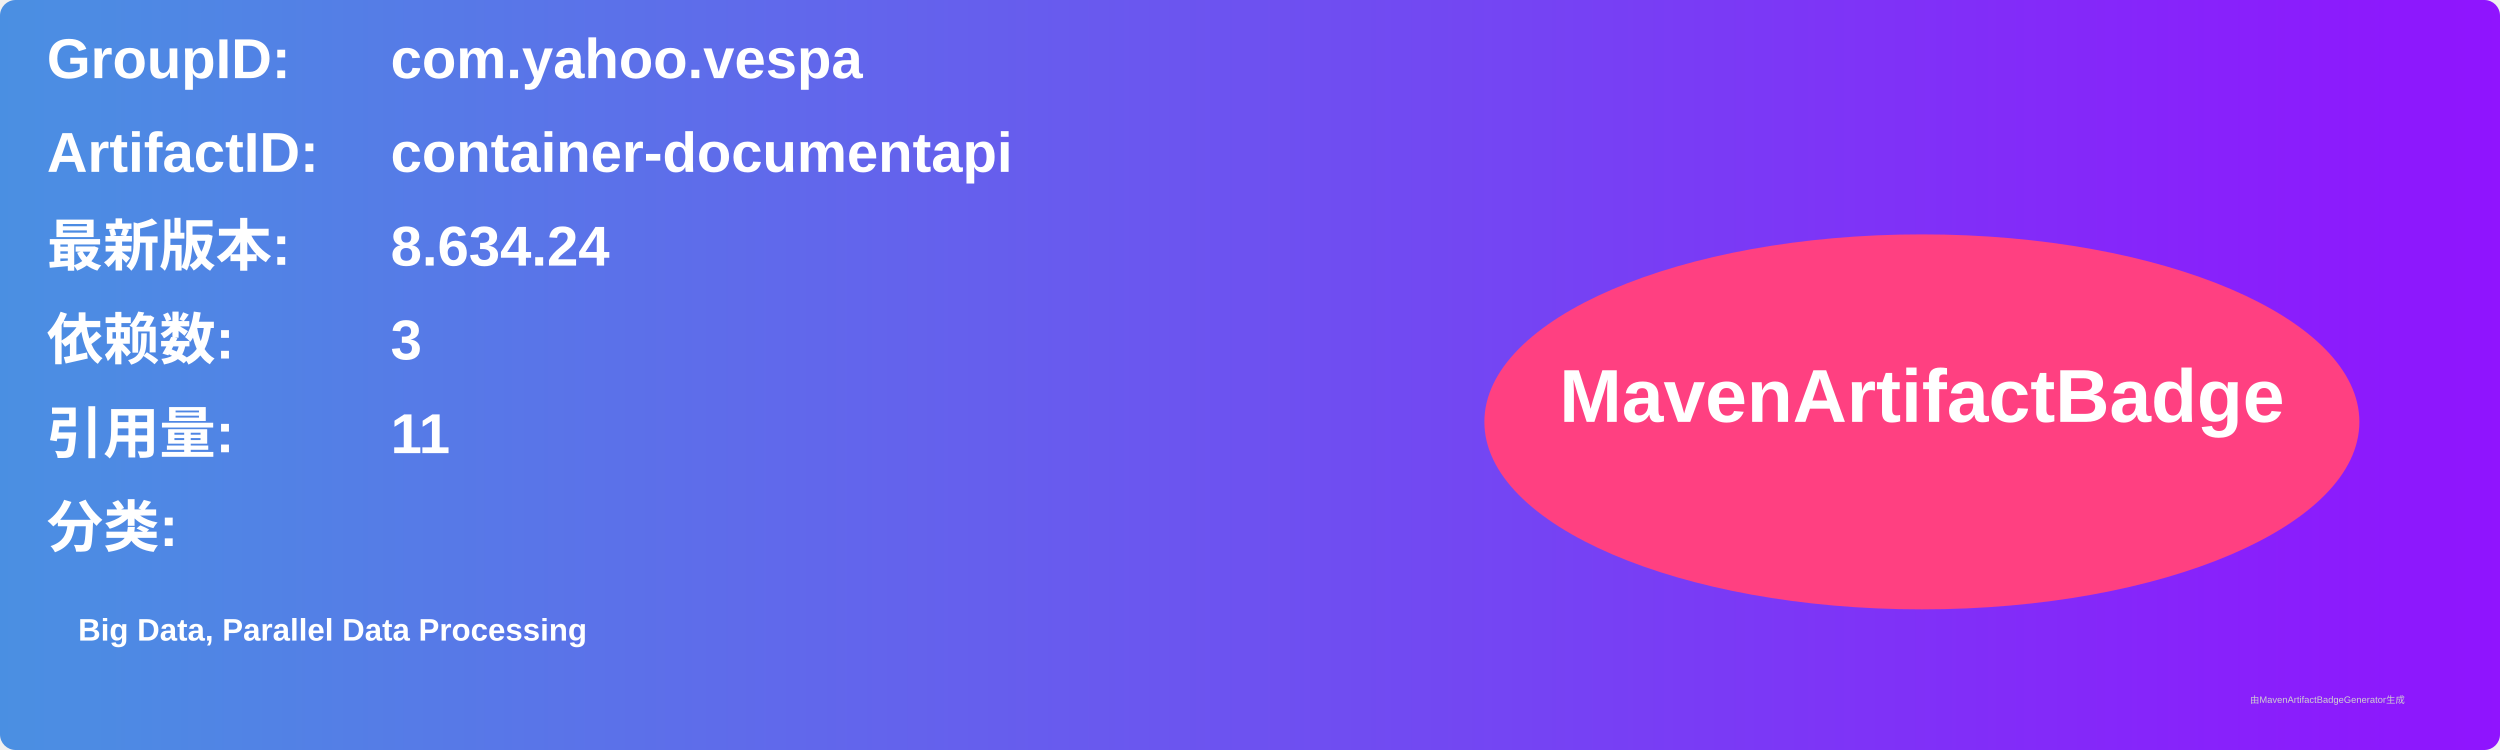
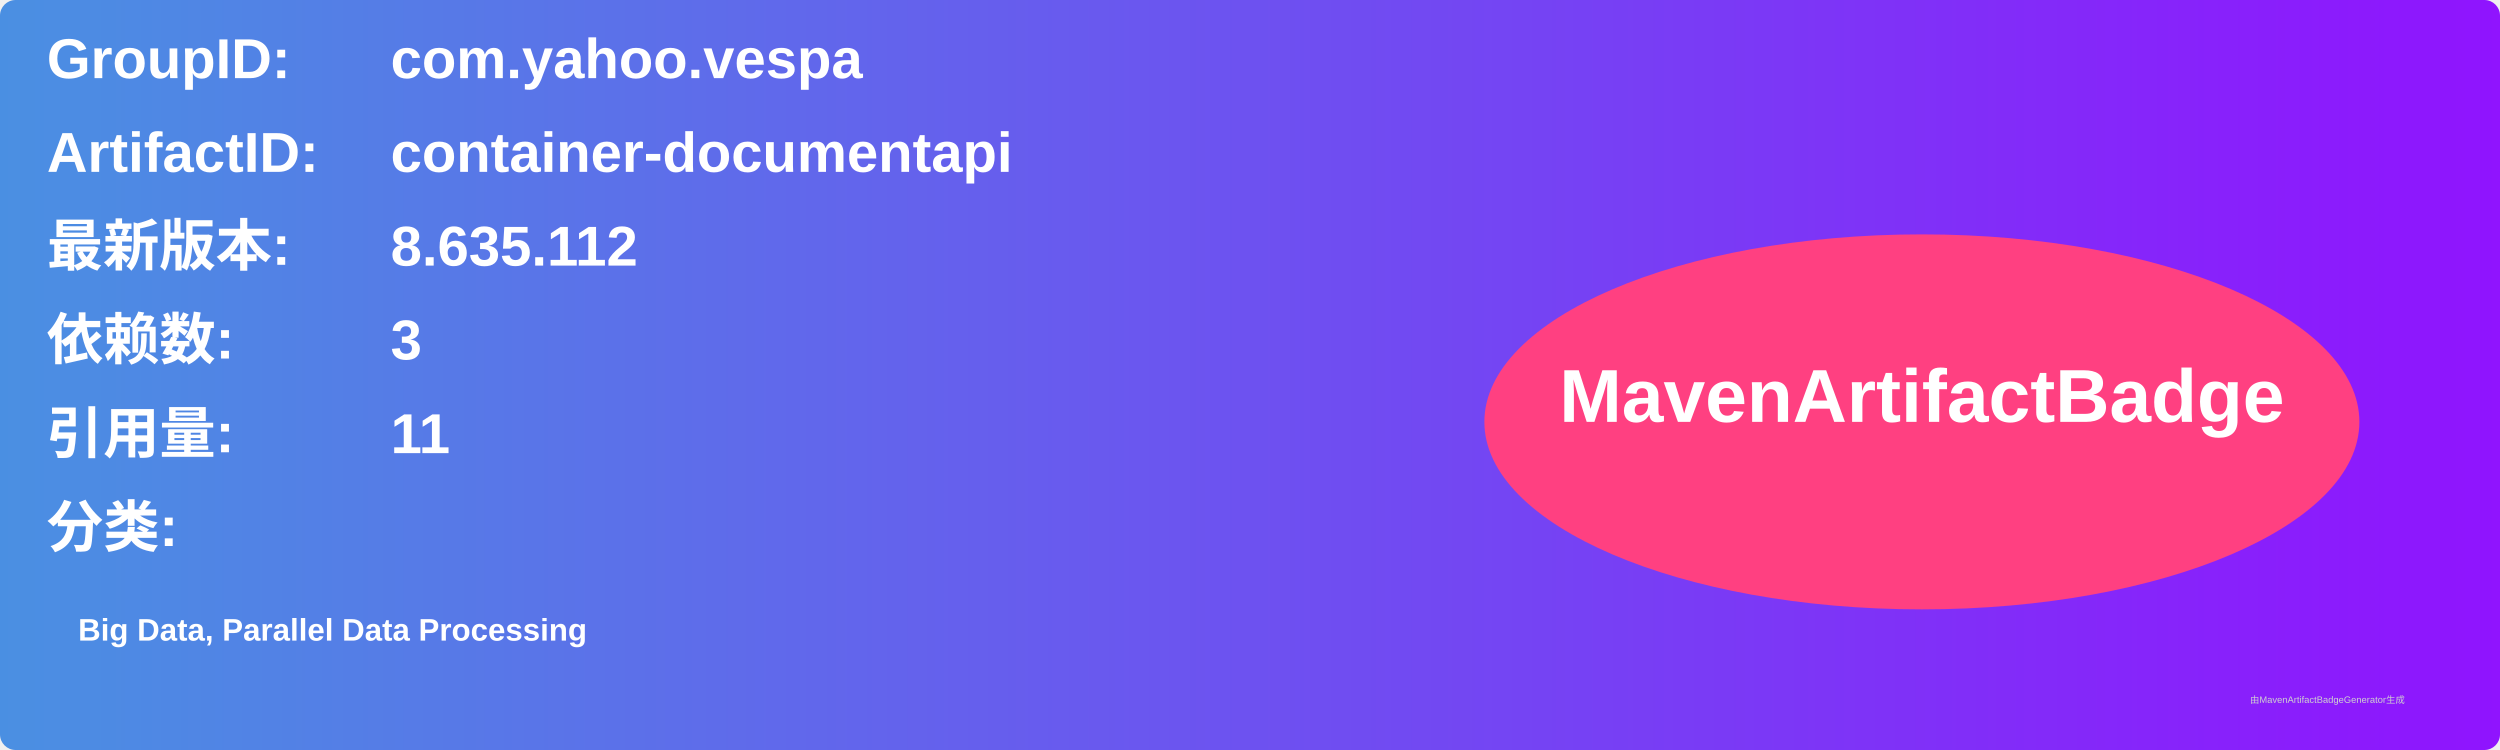
<svg xmlns="http://www.w3.org/2000/svg" width="800" height="240" viewBox="0 0 800 240">
  <linearGradient id="grad" x1="0%" y1="0%" x2="100%" y2="0%">
    <stop offset="0%" stop-color="#4a90e2" />
    <stop offset="100%" stop-color="#9013fe" />
  </linearGradient>
  <rect width="100%" height="100%" rx="5" ry="5" fill="url(#grad)" />
  <g transform="translate(15, 15)">
    <text x="0" y="10" font-family="Arial" font-size="18" fill="white" font-weight="bold" width="260">GroupID:</text>
    <text x="110" y="10" font-family="Arial" font-size="18" fill="white" font-weight="bold" width="460">com.yahoo.vespa</text>
    <text x="0" y="40" font-family="Arial" font-size="18" fill="white" font-weight="bold" width="260">ArtifactID:</text>
    <text x="110" y="40" font-family="Arial" font-size="18" fill="white" font-weight="bold" width="460">container-documentapi</text>
    <text x="0" y="70" font-family="Arial" font-size="18" fill="white" font-weight="bold">最新版本:</text>
    <text x="110" y="70" font-family="Arial" font-size="18" fill="white" font-weight="bold">
-       <tspan font-weight="bold">8.634.24</tspan>
+       <tspan font-weight="bold">8.635.112</tspan>
    </text>
    <text x="0" y="100" font-family="Arial" font-size="18" fill="white" font-weight="bold">依赖数: </text>
    <text x="110" y="100" font-family="Arial" font-size="18" fill="white">
      <tspan font-weight="bold">3</tspan>
    </text>
    <text x="0" y="130" font-family="Arial" font-size="18" fill="white" font-weight="bold">引用量: </text>
    <text x="110" y="130" font-family="Arial" font-size="18" fill="white">
      <tspan font-weight="bold">11</tspan>
    </text>
    <text x="0" y="160" font-family="Arial" font-size="18" fill="white" font-weight="bold">分类:</text>
    <text x="10" y="190" font-family="Arial" font-size="10" fill="white">
      <tspan font-weight="bold">Big Data, Parallel Data Processing</tspan>
    </text>
    <ellipse cx="600" cy="120" rx="140" ry="60" fill="#ff4081" />
    <text x="600" y="120" text-anchor="middle" font-family="Arial" font-size="24" fill="white" font-weight="bold">MavenArtifactBadge</text>
  </g>
  <text x="720" y="225" font-family="Arial" font-size="3" fill="#d0d0d0">由MavenArtifactBadgeGenerator生成</text>
</svg>
